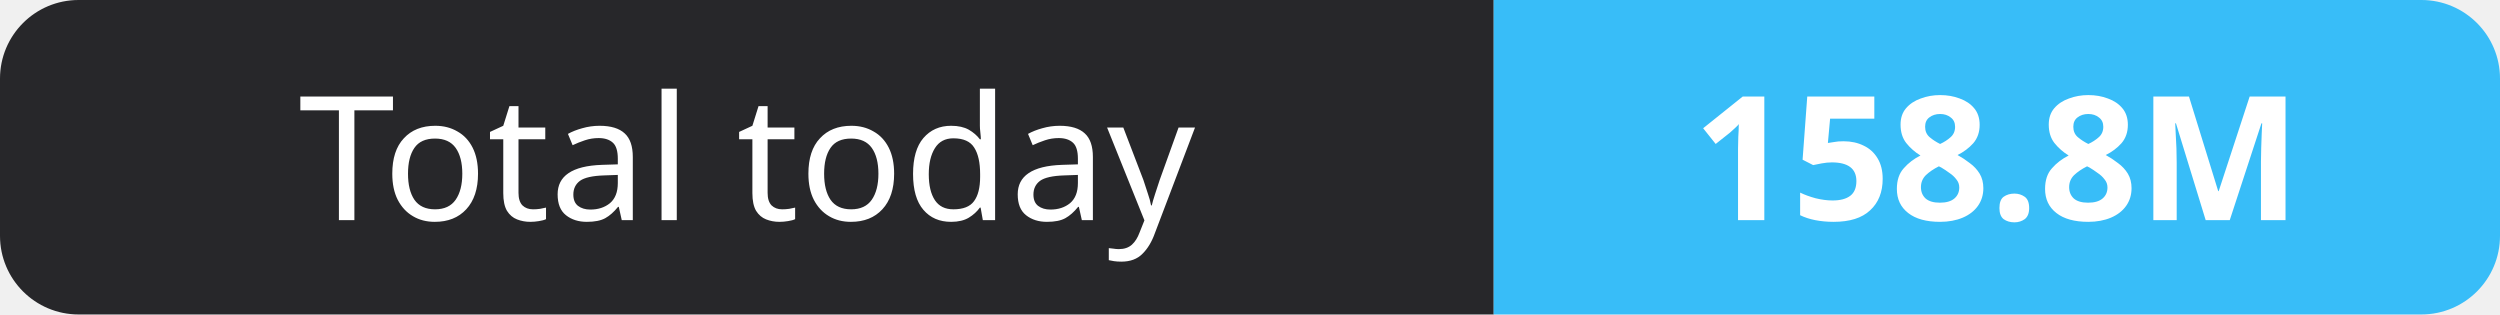
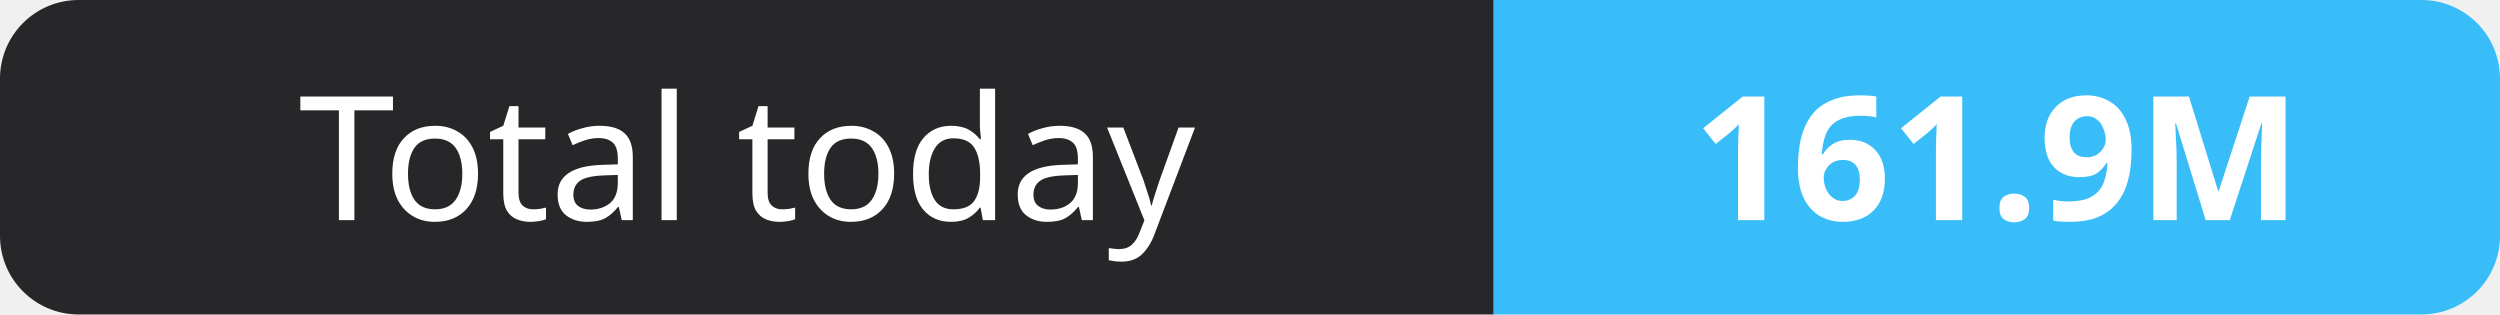
- <svg xmlns="http://www.w3.org/2000/svg" width="159" height="20" role="img" aria-label="Total today: 158.8M">
+ <svg xmlns="http://www.w3.org/2000/svg" width="159" height="20" role="img" aria-label="Total today: 161.9M">
  <clipPath id="r">
    <rect width="159" height="20" rx="5" fill="#fff" />
  </clipPath>
  <g clip-path="url(#r)">
    <rect width="95" height="20" fill="#27272a" />
    <rect x="95" width="64" height="20" fill="#38bdf8" />
  </g>
  <g fill="#fff" text-anchor="middle" font-family="Verdana,Geneva,sans-serif" font-size="11">
    <text x="47.5" y="14">Total today</text>
-     <text x="127.0" y="14" font-weight="700">158.8M</text>
+     <text x="127.0" y="14" font-weight="700">161.9M</text>
  </g>
</svg>
